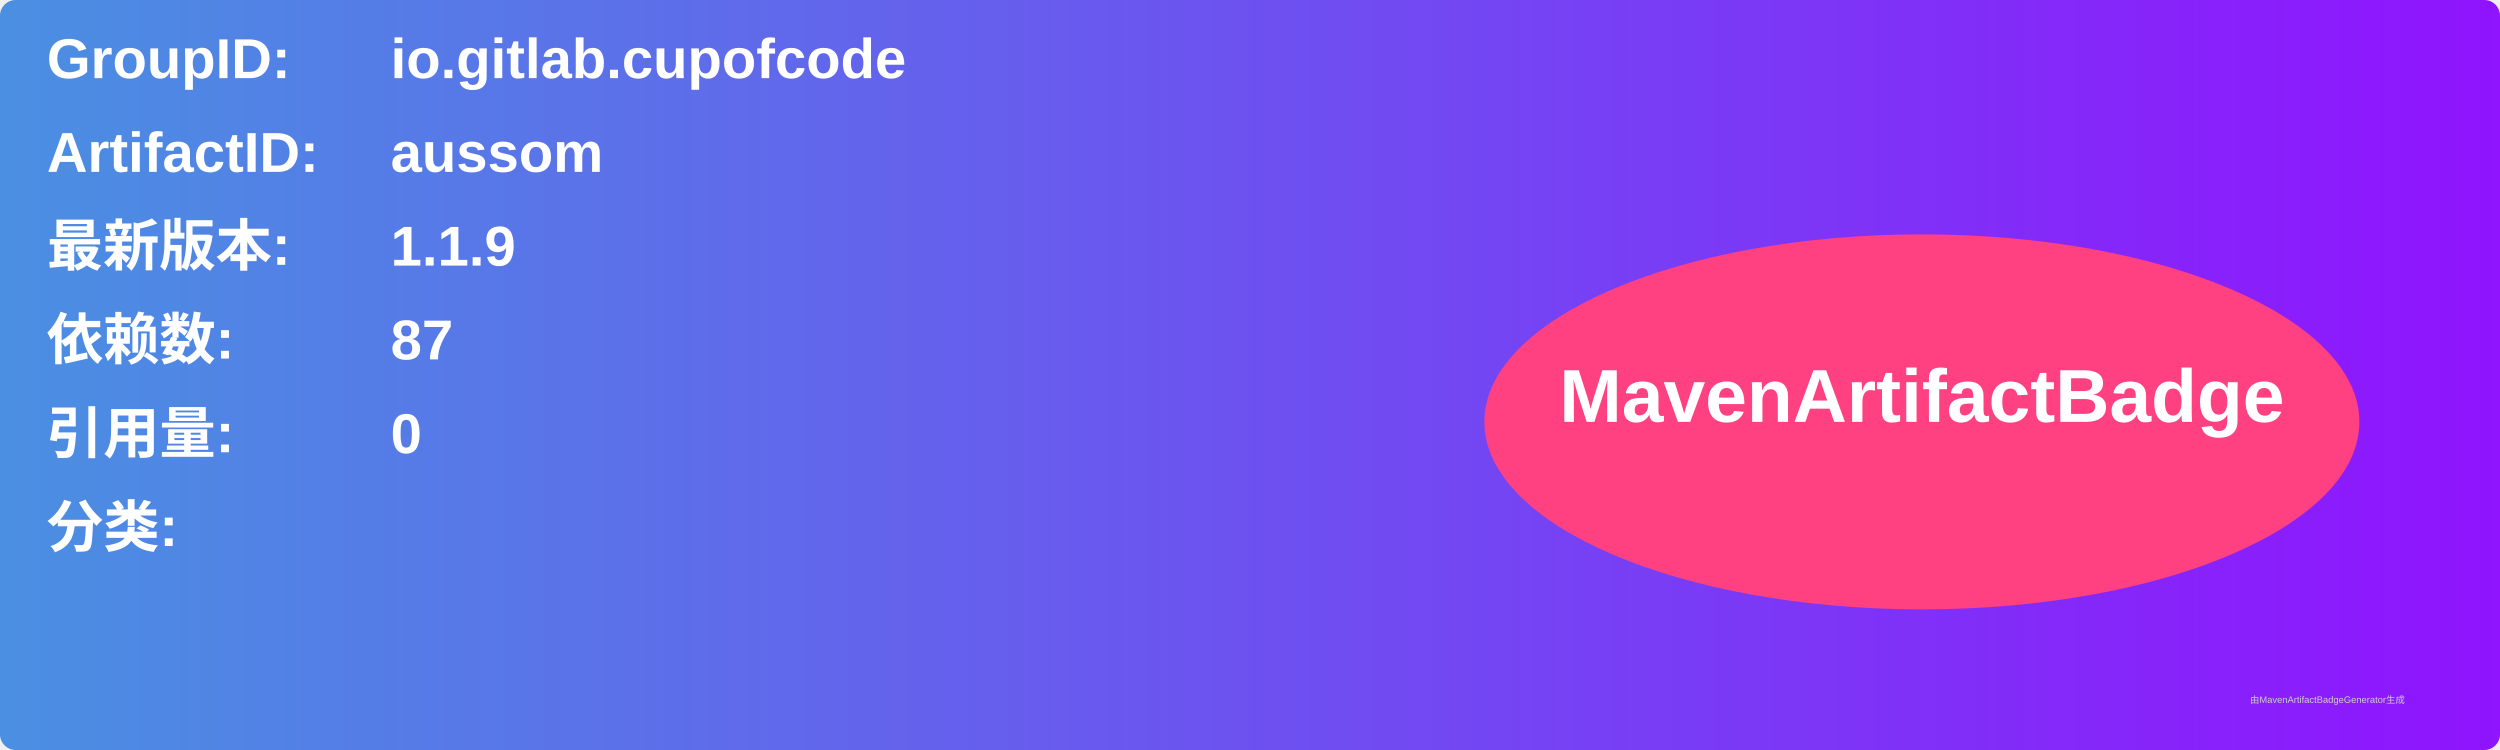
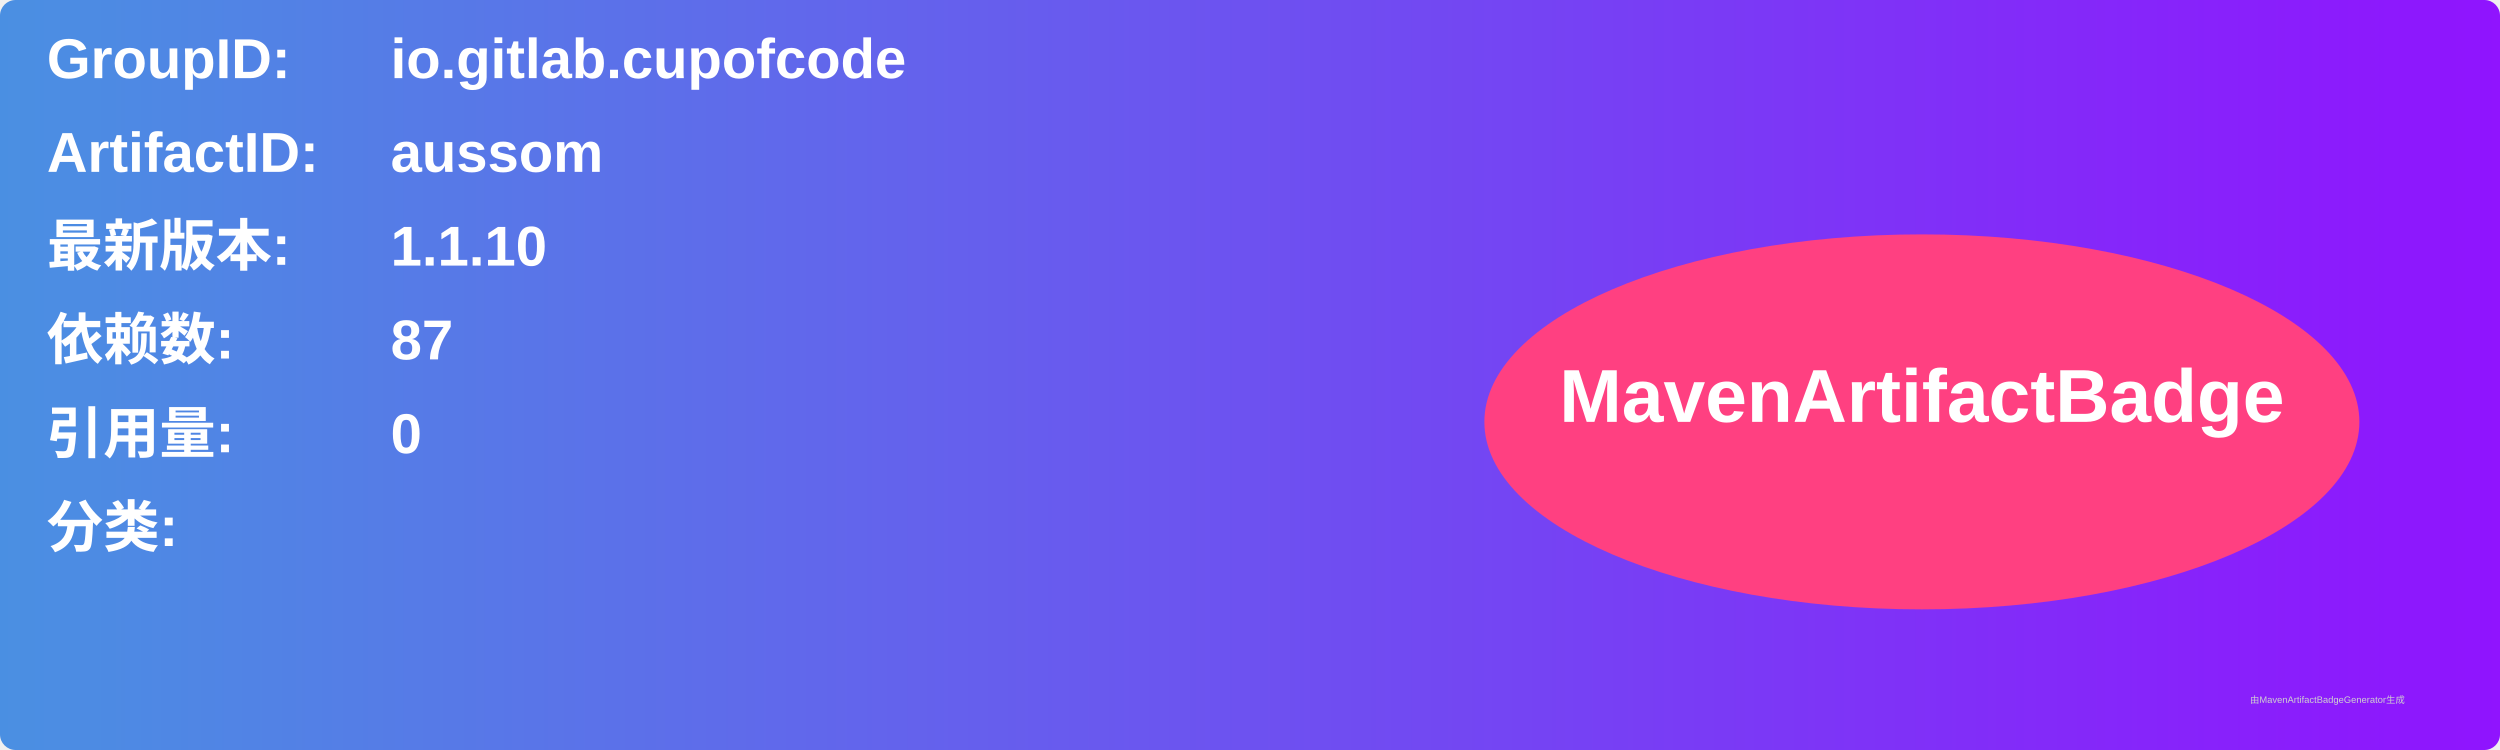
<svg xmlns="http://www.w3.org/2000/svg" width="800" height="240" viewBox="0 0 800 240">
  <linearGradient id="grad" x1="0%" y1="0%" x2="100%" y2="0%">
    <stop offset="0%" stop-color="#4a90e2" />
    <stop offset="100%" stop-color="#9013fe" />
  </linearGradient>
  <rect width="100%" height="100%" rx="5" ry="5" fill="url(#grad)" />
  <g transform="translate(15, 15)">
    <text x="0" y="10" font-family="Arial" font-size="18" fill="white" font-weight="bold" width="260">GroupID:</text>
    <text x="110" y="10" font-family="Arial" font-size="18" fill="white" font-weight="bold" width="460">io.gitlab.cupofcode</text>
    <text x="0" y="40" font-family="Arial" font-size="18" fill="white" font-weight="bold" width="260">ArtifactID:</text>
    <text x="110" y="40" font-family="Arial" font-size="18" fill="white" font-weight="bold" width="460">aussom</text>
    <text x="0" y="70" font-family="Arial" font-size="18" fill="white" font-weight="bold">最新版本:</text>
    <text x="110" y="70" font-family="Arial" font-size="18" fill="white" font-weight="bold">
-       <tspan font-weight="bold">1.1.9</tspan>
+       <tspan font-weight="bold">1.1.10</tspan>
    </text>
    <text x="0" y="100" font-family="Arial" font-size="18" fill="white" font-weight="bold">依赖数: </text>
    <text x="110" y="100" font-family="Arial" font-size="18" fill="white">
      <tspan font-weight="bold">87</tspan>
    </text>
    <text x="0" y="130" font-family="Arial" font-size="18" fill="white" font-weight="bold">引用量: </text>
    <text x="110" y="130" font-family="Arial" font-size="18" fill="white">
      <tspan font-weight="bold">0</tspan>
    </text>
    <text x="0" y="160" font-family="Arial" font-size="18" fill="white" font-weight="bold">分类:</text>
    <text x="10" y="190" font-family="Arial" font-size="10" fill="white">
      <tspan font-weight="bold" />
    </text>
    <ellipse cx="600" cy="120" rx="140" ry="60" fill="#ff4081" />
    <text x="600" y="120" text-anchor="middle" font-family="Arial" font-size="24" fill="white" font-weight="bold">MavenArtifactBadge</text>
  </g>
  <text x="720" y="225" font-family="Arial" font-size="3" fill="#d0d0d0">由MavenArtifactBadgeGenerator生成</text>
</svg>
